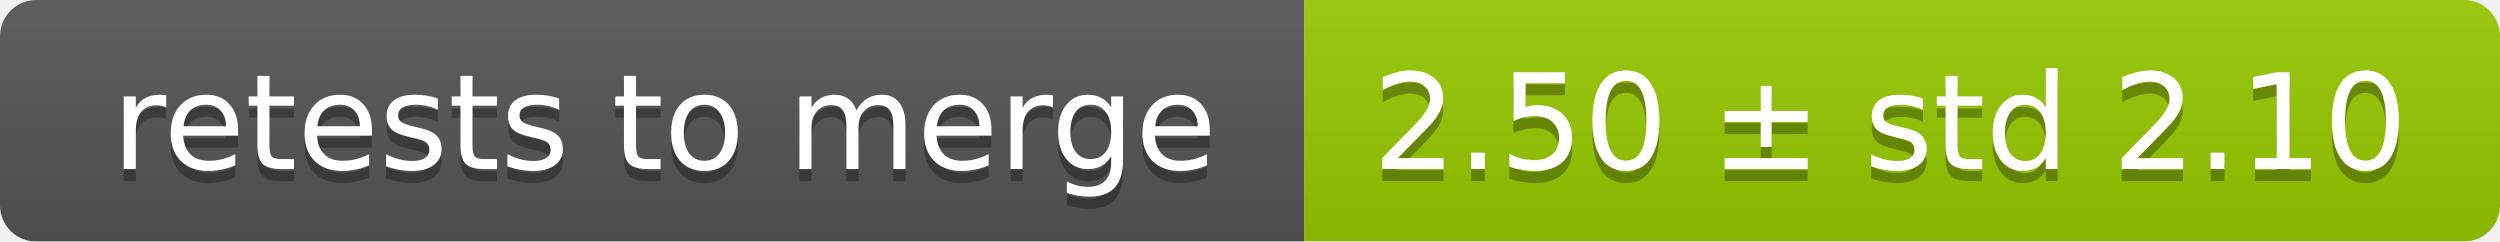
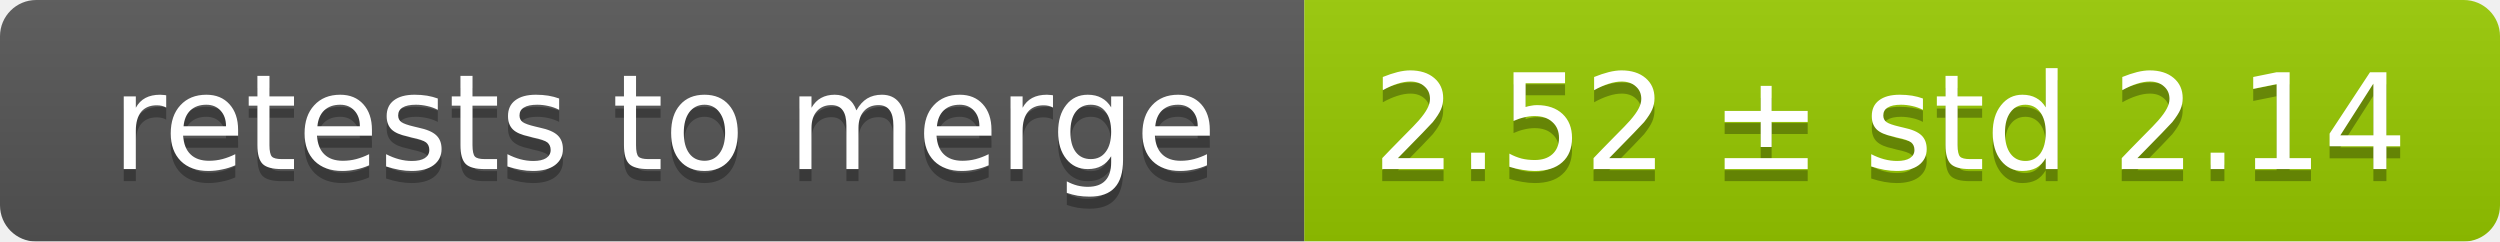
<svg xmlns="http://www.w3.org/2000/svg" width="207" height="20">
  <linearGradient id="smooth" x2="0" y2="100%">
    <stop offset="0" stop-color="#bbb" stop-opacity=".1" />
    <stop offset="1" stop-opacity=".1" />
  </linearGradient>
  <mask id="round">
    <rect width="207" height="20" rx="3" fill="#fff" />
  </mask>
  <g mask="url(#round)">
    <rect width="108" height="20" fill="#555" />
    <rect x="108" width="99" height="20" fill="#97ca00" />
    <rect width="207" height="20" fill="url(#smooth)" />
  </g>
  <g fill="#fff" text-anchor="middle" font-family="DejaVu Sans,Verdana,Geneva,sans-serif" font-size="11">
    <text x="55" y="15" fill="#010101" fill-opacity=".3">retests to merge</text>
    <text x="55" y="14">retests to merge</text>
-     <text x="156.5" y="15" fill="#010101" fill-opacity=".3">2.50 ± std 2.10</text>
-     <text x="156.5" y="14">2.50 ± std 2.10</text>
+     <text x="156.5" y="15" fill="#010101" fill-opacity=".3">2.52 ± std 2.14</text>
+     <text x="156.5" y="14">2.52 ± std 2.14</text>
  </g>
</svg>
